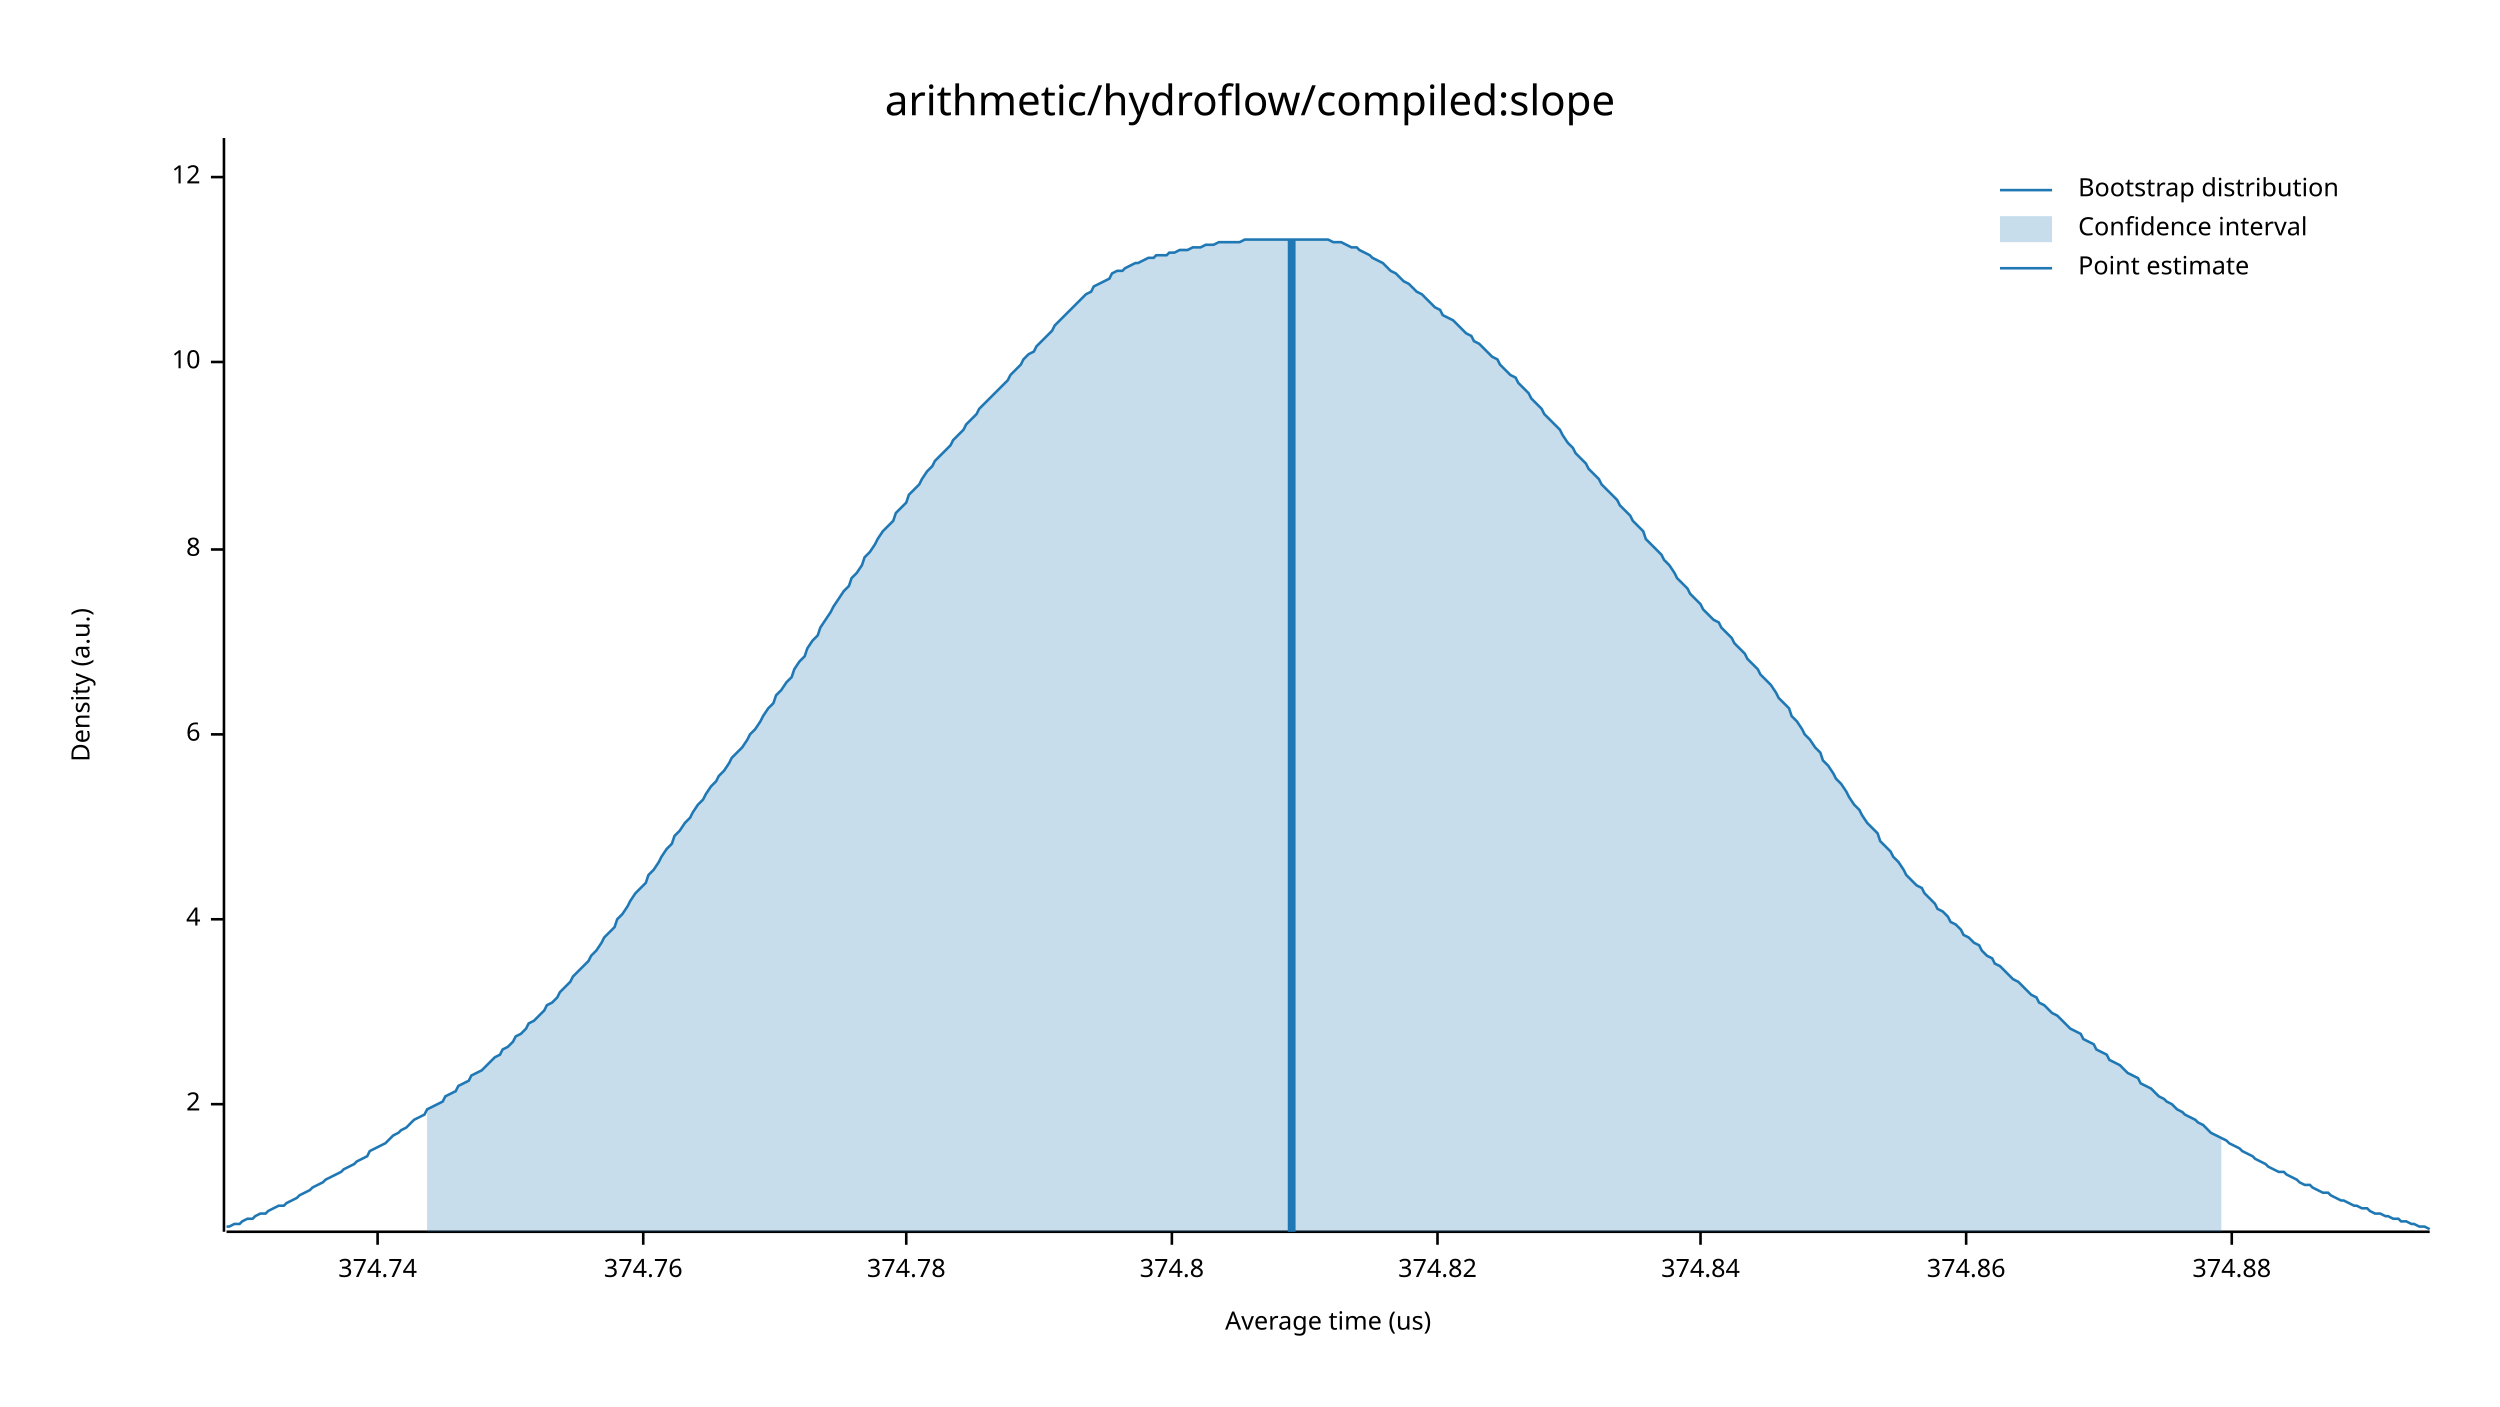
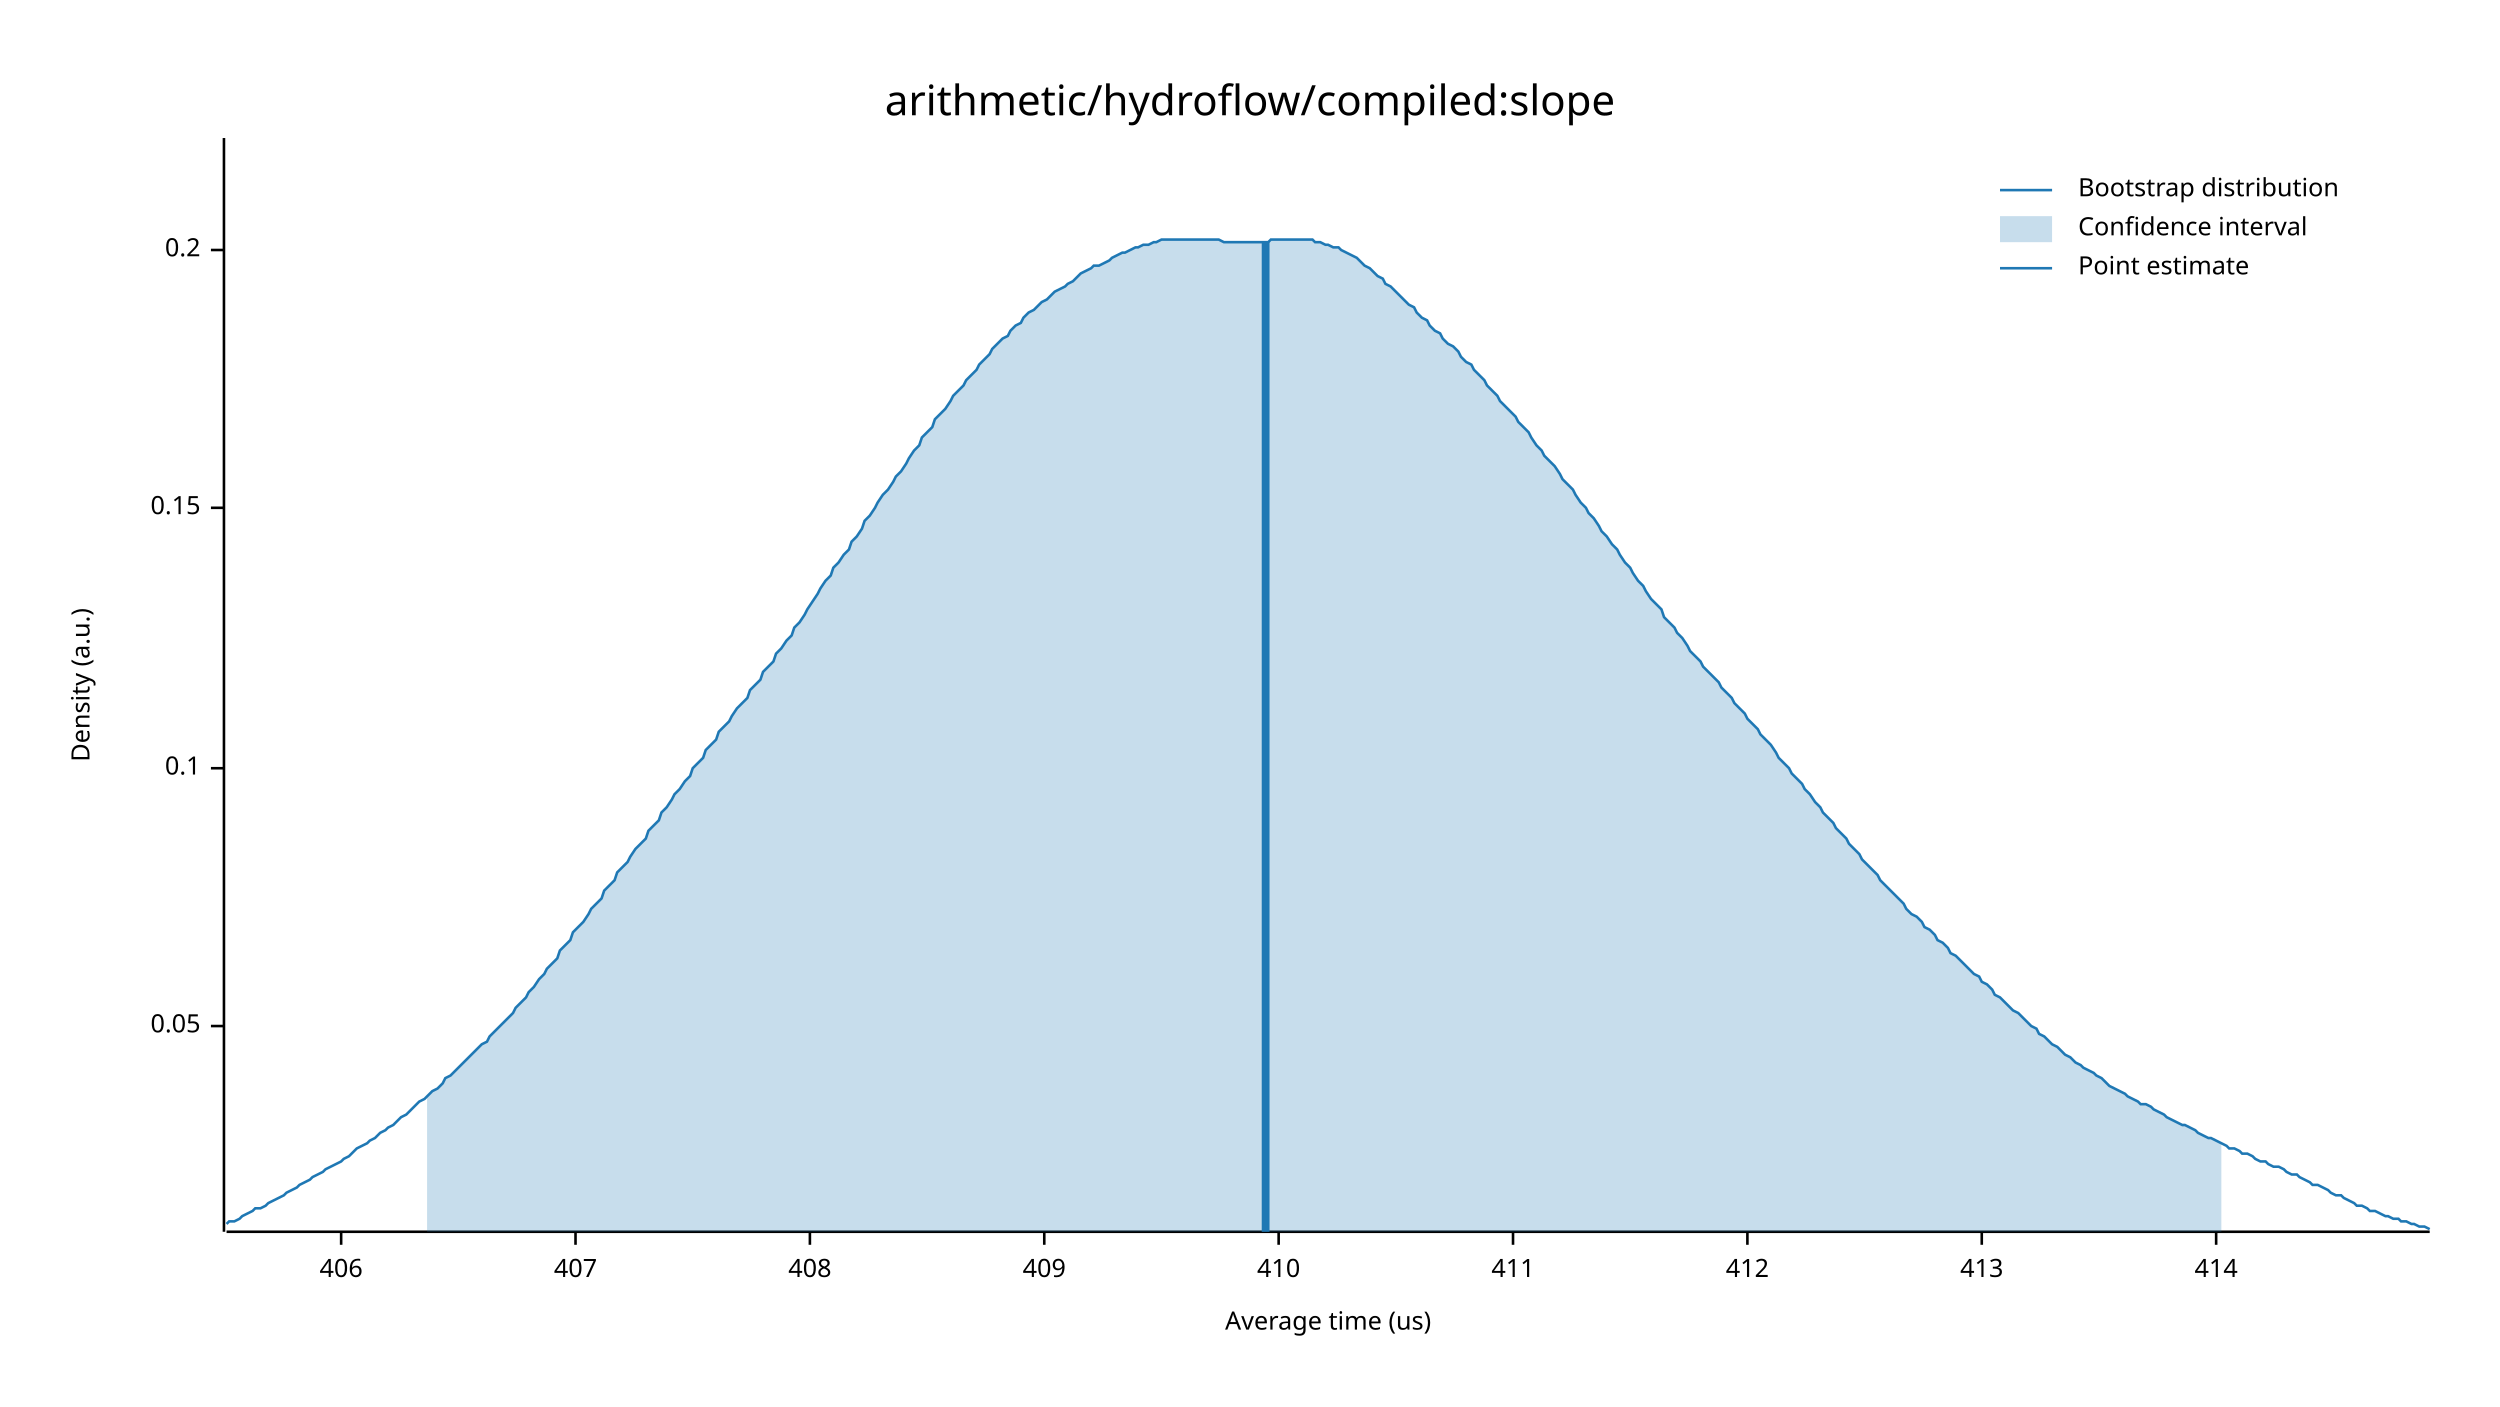
<svg xmlns="http://www.w3.org/2000/svg" width="960" height="540" viewBox="0 0 960 540">
  <text x="480" y="32" dy="0.76em" text-anchor="middle" font-family="sans-serif" font-size="16.129" opacity="1" fill="#000000">
arithmetic/hydroflow/compiled:slope
</text>
  <text x="27" y="263" dy="0.76em" text-anchor="middle" font-family="sans-serif" font-size="9.677" opacity="1" fill="#000000" transform="rotate(270, 27, 263)">
Density (a.u.)
</text>
  <text x="510" y="513" dy="-0.5ex" text-anchor="middle" font-family="sans-serif" font-size="9.677" opacity="1" fill="#000000">
Average time (us)
</text>
  <polyline fill="none" opacity="1" stroke="#000000" stroke-width="1" points="86,53 86,473 " />
-   <text x="77" y="424" dy="0.5ex" text-anchor="end" font-family="sans-serif" font-size="9.677" opacity="1" fill="#000000">
- 2
+   <text x="77" y="394" dy="0.5ex" text-anchor="end" font-family="sans-serif" font-size="9.677" opacity="1" fill="#000000">
+ 0.05
</text>
-   <polyline fill="none" opacity="1" stroke="#000000" stroke-width="1" points="81,424 86,424 " />
-   <text x="77" y="353" dy="0.5ex" text-anchor="end" font-family="sans-serif" font-size="9.677" opacity="1" fill="#000000">
- 4
+   <polyline fill="none" opacity="1" stroke="#000000" stroke-width="1" points="81,394 86,394 " />
+   <text x="77" y="295" dy="0.5ex" text-anchor="end" font-family="sans-serif" font-size="9.677" opacity="1" fill="#000000">
+ 0.1
</text>
-   <polyline fill="none" opacity="1" stroke="#000000" stroke-width="1" points="81,353 86,353 " />
-   <text x="77" y="282" dy="0.5ex" text-anchor="end" font-family="sans-serif" font-size="9.677" opacity="1" fill="#000000">
- 6
+   <polyline fill="none" opacity="1" stroke="#000000" stroke-width="1" points="81,295 86,295 " />
+   <text x="77" y="195" dy="0.5ex" text-anchor="end" font-family="sans-serif" font-size="9.677" opacity="1" fill="#000000">
+ 0.15
</text>
-   <polyline fill="none" opacity="1" stroke="#000000" stroke-width="1" points="81,282 86,282 " />
-   <text x="77" y="211" dy="0.5ex" text-anchor="end" font-family="sans-serif" font-size="9.677" opacity="1" fill="#000000">
- 8
+   <polyline fill="none" opacity="1" stroke="#000000" stroke-width="1" points="81,195 86,195 " />
+   <text x="77" y="96" dy="0.5ex" text-anchor="end" font-family="sans-serif" font-size="9.677" opacity="1" fill="#000000">
+ 0.2
</text>
-   <polyline fill="none" opacity="1" stroke="#000000" stroke-width="1" points="81,211 86,211 " />
-   <text x="77" y="139" dy="0.5ex" text-anchor="end" font-family="sans-serif" font-size="9.677" opacity="1" fill="#000000">
- 10
+   <polyline fill="none" opacity="1" stroke="#000000" stroke-width="1" points="81,96 86,96 " />
+   <polyline fill="none" opacity="1" stroke="#000000" stroke-width="1" points="87,473 933,473 " />
+   <text x="131" y="483" dy="0.76em" text-anchor="middle" font-family="sans-serif" font-size="9.677" opacity="1" fill="#000000">
+ 406
</text>
-   <polyline fill="none" opacity="1" stroke="#000000" stroke-width="1" points="81,139 86,139 " />
-   <text x="77" y="68" dy="0.5ex" text-anchor="end" font-family="sans-serif" font-size="9.677" opacity="1" fill="#000000">
- 12
+   <polyline fill="none" opacity="1" stroke="#000000" stroke-width="1" points="131,473 131,478 " />
+   <text x="221" y="483" dy="0.76em" text-anchor="middle" font-family="sans-serif" font-size="9.677" opacity="1" fill="#000000">
+ 407
</text>
-   <polyline fill="none" opacity="1" stroke="#000000" stroke-width="1" points="81,68 86,68 " />
-   <polyline fill="none" opacity="1" stroke="#000000" stroke-width="1" points="87,473 933,473 " />
-   <text x="145" y="483" dy="0.76em" text-anchor="middle" font-family="sans-serif" font-size="9.677" opacity="1" fill="#000000">
- 374.74
+   <polyline fill="none" opacity="1" stroke="#000000" stroke-width="1" points="221,473 221,478 " />
+   <text x="311" y="483" dy="0.76em" text-anchor="middle" font-family="sans-serif" font-size="9.677" opacity="1" fill="#000000">
+ 408
</text>
-   <polyline fill="none" opacity="1" stroke="#000000" stroke-width="1" points="145,473 145,478 " />
-   <text x="247" y="483" dy="0.76em" text-anchor="middle" font-family="sans-serif" font-size="9.677" opacity="1" fill="#000000">
- 374.76
+   <polyline fill="none" opacity="1" stroke="#000000" stroke-width="1" points="311,473 311,478 " />
+   <text x="401" y="483" dy="0.76em" text-anchor="middle" font-family="sans-serif" font-size="9.677" opacity="1" fill="#000000">
+ 409
</text>
-   <polyline fill="none" opacity="1" stroke="#000000" stroke-width="1" points="247,473 247,478 " />
-   <text x="348" y="483" dy="0.76em" text-anchor="middle" font-family="sans-serif" font-size="9.677" opacity="1" fill="#000000">
- 374.78
+   <polyline fill="none" opacity="1" stroke="#000000" stroke-width="1" points="401,473 401,478 " />
+   <text x="491" y="483" dy="0.76em" text-anchor="middle" font-family="sans-serif" font-size="9.677" opacity="1" fill="#000000">
+ 410
</text>
-   <polyline fill="none" opacity="1" stroke="#000000" stroke-width="1" points="348,473 348,478 " />
-   <text x="450" y="483" dy="0.76em" text-anchor="middle" font-family="sans-serif" font-size="9.677" opacity="1" fill="#000000">
- 374.8
+   <polyline fill="none" opacity="1" stroke="#000000" stroke-width="1" points="491,473 491,478 " />
+   <text x="581" y="483" dy="0.76em" text-anchor="middle" font-family="sans-serif" font-size="9.677" opacity="1" fill="#000000">
+ 411
</text>
-   <polyline fill="none" opacity="1" stroke="#000000" stroke-width="1" points="450,473 450,478 " />
-   <text x="552" y="483" dy="0.76em" text-anchor="middle" font-family="sans-serif" font-size="9.677" opacity="1" fill="#000000">
- 374.82
+   <polyline fill="none" opacity="1" stroke="#000000" stroke-width="1" points="581,473 581,478 " />
+   <text x="671" y="483" dy="0.76em" text-anchor="middle" font-family="sans-serif" font-size="9.677" opacity="1" fill="#000000">
+ 412
</text>
-   <polyline fill="none" opacity="1" stroke="#000000" stroke-width="1" points="552,473 552,478 " />
-   <text x="653" y="483" dy="0.76em" text-anchor="middle" font-family="sans-serif" font-size="9.677" opacity="1" fill="#000000">
- 374.84
+   <polyline fill="none" opacity="1" stroke="#000000" stroke-width="1" points="671,473 671,478 " />
+   <text x="761" y="483" dy="0.76em" text-anchor="middle" font-family="sans-serif" font-size="9.677" opacity="1" fill="#000000">
+ 413
</text>
-   <polyline fill="none" opacity="1" stroke="#000000" stroke-width="1" points="653,473 653,478 " />
-   <text x="755" y="483" dy="0.76em" text-anchor="middle" font-family="sans-serif" font-size="9.677" opacity="1" fill="#000000">
- 374.86
+   <polyline fill="none" opacity="1" stroke="#000000" stroke-width="1" points="761,473 761,478 " />
+   <text x="851" y="483" dy="0.76em" text-anchor="middle" font-family="sans-serif" font-size="9.677" opacity="1" fill="#000000">
+ 414
</text>
-   <polyline fill="none" opacity="1" stroke="#000000" stroke-width="1" points="755,473 755,478 " />
-   <text x="857" y="483" dy="0.76em" text-anchor="middle" font-family="sans-serif" font-size="9.677" opacity="1" fill="#000000">
- 374.88
- </text>
-   <polyline fill="none" opacity="1" stroke="#000000" stroke-width="1" points="857,473 857,478 " />
-   <polyline fill="none" opacity="1" stroke="#1F78B4" stroke-width="1" points="87,471 88,471 90,470 92,470 93,469 95,468 97,468 98,467 100,466 102,466 103,465 105,464 107,463 109,463 110,462 112,461 114,460 115,459 117,458 119,457 120,456 122,455 124,454 125,453 127,452 129,451 131,450 132,449 134,448 136,447 137,446 139,445 141,444 142,442 144,441 146,440 148,439 149,438 151,436 153,435 154,434 156,433 158,431 159,430 161,429 163,428 164,426 166,425 168,424 170,423 171,421 173,420 175,419 176,417 178,416 180,415 181,413 183,412 185,411 187,409 188,408 190,406 192,405 193,403 195,402 197,400 198,398 200,397 202,395 203,393 205,392 207,390 209,388 210,386 212,385 214,383 215,381 217,379 219,377 220,375 222,373 224,371 226,369 227,367 229,365 231,362 232,360 234,358 236,356 237,353 239,351 241,348 242,346 244,343 246,341 248,339 249,336 251,334 253,331 254,329 256,326 258,324 259,321 261,319 263,316 265,314 266,312 268,309 270,307 271,305 273,302 275,300 276,298 278,296 280,293 281,291 283,289 285,287 287,284 288,282 290,280 292,277 293,275 295,272 297,270 298,267 300,265 302,262 304,260 305,257 307,254 309,252 310,249 312,246 314,244 315,241 317,238 319,235 320,233 322,230 324,227 326,225 327,222 329,220 331,217 332,214 334,212 336,209 337,207 339,204 341,202 343,200 344,197 346,195 348,193 349,190 351,188 353,186 354,184 356,181 358,179 359,177 361,175 363,173 365,171 366,169 368,167 370,165 371,163 373,161 375,159 376,157 378,155 380,153 381,152 383,150 385,148 387,146 388,144 390,142 392,140 393,138 395,136 397,135 398,133 400,131 402,129 404,127 405,125 407,123 409,121 410,120 412,118 414,116 415,115 417,113 419,112 420,110 422,109 424,108 426,107 427,105 429,104 431,104 432,103 434,102 436,101 437,101 439,100 441,99 443,99 444,98 446,98 448,98 449,97 451,97 453,96 454,96 456,96 458,95 459,95 461,95 463,94 465,94 466,94 468,93 470,93 471,93 473,93 475,93 476,93 478,92 480,92 482,92 483,92 485,92 487,92 488,92 490,92 492,92 493,92 495,92 497,92 498,92 500,92 502,92 504,92 505,92 507,92 509,92 510,92 512,93 514,93 515,93 517,94 519,95 521,95 522,96 524,97 526,98 527,99 529,100 531,101 532,102 534,104 536,105 537,106 539,108 541,109 543,111 544,112 546,113 548,115 549,116 551,118 553,119 554,121 556,122 558,123 560,125 561,126 563,128 565,129 566,131 568,132 570,134 571,135 573,137 575,138 576,140 578,142 580,144 582,145 583,147 585,149 587,151 588,153 590,155 592,157 593,159 595,161 597,163 599,165 600,167 602,170 604,172 605,174 607,176 609,178 610,180 612,182 614,184 615,186 617,188 619,190 621,192 622,194 624,196 626,198 627,200 629,202 631,204 632,207 634,209 636,211 638,213 639,215 641,217 643,220 644,222 646,224 648,226 649,228 651,230 653,232 654,234 656,236 658,238 660,239 661,241 663,243 665,245 666,247 668,249 670,251 671,253 673,255 675,257 676,259 678,261 680,263 682,266 683,268 685,270 687,272 688,275 690,277 692,280 693,282 695,284 697,287 699,289 700,292 702,294 704,297 705,299 707,301 709,304 710,306 712,309 714,311 715,313 717,316 719,318 721,320 722,323 724,325 726,327 727,329 729,331 731,334 732,336 734,338 736,340 738,341 739,343 741,345 743,347 744,349 746,350 748,352 749,354 751,355 753,357 754,359 756,360 758,362 760,363 761,365 763,367 765,368 766,370 768,371 770,373 771,374 773,376 775,377 777,379 778,380 780,382 782,383 783,385 785,386 787,388 788,389 790,390 792,392 793,393 795,395 797,396 799,397 800,399 802,400 804,401 805,403 807,404 809,405 810,407 812,408 814,409 816,411 817,412 819,413 821,414 822,416 824,417 826,418 827,419 829,421 831,422 832,423 834,424 836,426 838,427 839,428 841,429 843,430 844,431 846,432 848,434 849,435 851,436 853,437 855,438 856,439 858,440 860,441 861,442 863,443 865,444 866,445 868,446 870,447 871,448 873,449 875,450 877,450 878,451 880,452 882,453 883,454 885,455 887,455 888,456 890,457 892,458 894,458 895,459 897,460 899,461 900,461 902,462 904,463 905,463 907,464 909,464 910,465 912,466 914,466 916,467 917,467 919,468 921,468 922,469 924,469 926,470 927,470 929,471 931,471 933,472 " />
-   <polygon opacity="0.25" fill="#1F78B4" points="164,426 166,425 168,424 170,423 171,421 173,420 175,419 176,417 178,416 180,415 181,413 183,412 185,411 187,409 188,408 190,406 192,405 193,403 195,402 197,400 198,398 200,397 202,395 203,393 205,392 207,390 209,388 210,386 212,385 214,383 215,381 217,379 219,377 220,375 222,373 224,371 226,369 227,367 229,365 231,362 232,360 234,358 236,356 237,353 239,351 241,348 242,346 244,343 246,341 248,339 249,336 251,334 253,331 254,329 256,326 258,324 259,321 261,319 263,316 265,314 266,312 268,309 270,307 271,305 273,302 275,300 276,298 278,296 280,293 281,291 283,289 285,287 287,284 288,282 290,280 292,277 293,275 295,272 297,270 298,267 300,265 302,262 304,260 305,257 307,254 309,252 310,249 312,246 314,244 315,241 317,238 319,235 320,233 322,230 324,227 326,225 327,222 329,220 331,217 332,214 334,212 336,209 337,207 339,204 341,202 343,200 344,197 346,195 348,193 349,190 351,188 353,186 354,184 356,181 358,179 359,177 361,175 363,173 365,171 366,169 368,167 370,165 371,163 373,161 375,159 376,157 378,155 380,153 381,152 383,150 385,148 387,146 388,144 390,142 392,140 393,138 395,136 397,135 398,133 400,131 402,129 404,127 405,125 407,123 409,121 410,120 412,118 414,116 415,115 417,113 419,112 420,110 422,109 424,108 426,107 427,105 429,104 431,104 432,103 434,102 436,101 437,101 439,100 441,99 443,99 444,98 446,98 448,98 449,97 451,97 453,96 454,96 456,96 458,95 459,95 461,95 463,94 465,94 466,94 468,93 470,93 471,93 473,93 475,93 476,93 478,92 480,92 482,92 483,92 485,92 487,92 488,92 490,92 492,92 493,92 495,92 497,92 498,92 500,92 502,92 504,92 505,92 507,92 509,92 510,92 512,93 514,93 515,93 517,94 519,95 521,95 522,96 524,97 526,98 527,99 529,100 531,101 532,102 534,104 536,105 537,106 539,108 541,109 543,111 544,112 546,113 548,115 549,116 551,118 553,119 554,121 556,122 558,123 560,125 561,126 563,128 565,129 566,131 568,132 570,134 571,135 573,137 575,138 576,140 578,142 580,144 582,145 583,147 585,149 587,151 588,153 590,155 592,157 593,159 595,161 597,163 599,165 600,167 602,170 604,172 605,174 607,176 609,178 610,180 612,182 614,184 615,186 617,188 619,190 621,192 622,194 624,196 626,198 627,200 629,202 631,204 632,207 634,209 636,211 638,213 639,215 641,217 643,220 644,222 646,224 648,226 649,228 651,230 653,232 654,234 656,236 658,238 660,239 661,241 663,243 665,245 666,247 668,249 670,251 671,253 673,255 675,257 676,259 678,261 680,263 682,266 683,268 685,270 687,272 688,275 690,277 692,280 693,282 695,284 697,287 699,289 700,292 702,294 704,297 705,299 707,301 709,304 710,306 712,309 714,311 715,313 717,316 719,318 721,320 722,323 724,325 726,327 727,329 729,331 731,334 732,336 734,338 736,340 738,341 739,343 741,345 743,347 744,349 746,350 748,352 749,354 751,355 753,357 754,359 756,360 758,362 760,363 761,365 763,367 765,368 766,370 768,371 770,373 771,374 773,376 775,377 777,379 778,380 780,382 782,383 783,385 785,386 787,388 788,389 790,390 792,392 793,393 795,395 797,396 799,397 800,399 802,400 804,401 805,403 807,404 809,405 810,407 812,408 814,409 816,411 817,412 819,413 821,414 822,416 824,417 826,418 827,419 829,421 831,422 832,423 834,424 836,426 838,427 839,428 841,429 843,430 844,431 846,432 848,434 849,435 851,436 853,437 853,473 164,473 " />
-   <polyline fill="none" opacity="1" stroke="#1F78B4" stroke-width="3" points="496,473 496,92 " />
+   <polyline fill="none" opacity="1" stroke="#000000" stroke-width="1" points="851,473 851,478 " />
+   <polyline fill="none" opacity="1" stroke="#1F78B4" stroke-width="1" points="87,470 88,469 90,469 92,468 93,467 95,466 97,465 98,464 100,464 102,463 103,462 105,461 107,460 109,459 110,458 112,457 114,456 115,455 117,454 119,453 120,452 122,451 124,450 125,449 127,448 129,447 131,446 132,445 134,444 136,442 137,441 139,440 141,439 142,438 144,437 146,435 148,434 149,433 151,432 153,430 154,429 156,428 158,426 159,425 161,423 163,422 164,421 166,419 168,418 170,416 171,414 173,413 175,411 176,410 178,408 180,406 181,405 183,403 185,401 187,400 188,398 190,396 192,394 193,393 195,391 197,389 198,387 200,385 202,383 203,381 205,379 207,376 209,374 210,372 212,370 214,368 215,365 217,363 219,361 220,358 222,356 224,354 226,351 227,349 229,347 231,345 232,342 234,340 236,338 237,335 239,333 241,331 242,329 244,326 246,324 248,322 249,319 251,317 253,315 254,312 256,310 258,307 259,305 261,303 263,300 265,298 266,295 268,293 270,291 271,288 273,286 275,284 276,281 278,279 280,277 281,275 283,272 285,270 287,268 288,265 290,263 292,261 293,258 295,256 297,254 298,251 300,249 302,246 304,244 305,241 307,239 309,236 310,234 312,231 314,228 315,226 317,223 319,221 320,218 322,216 324,213 326,211 327,208 329,206 331,203 332,200 334,198 336,195 337,193 339,190 341,188 343,185 344,183 346,181 348,178 349,176 351,173 353,171 354,168 356,166 358,164 359,161 361,159 363,157 365,154 366,152 368,150 370,148 371,146 373,144 375,142 376,140 378,138 380,136 381,134 383,132 385,130 387,129 388,127 390,125 392,124 393,122 395,120 397,119 398,118 400,116 402,115 404,113 405,112 407,111 409,110 410,109 412,108 414,106 415,105 417,104 419,103 420,102 422,102 424,101 426,100 427,99 429,98 431,97 432,97 434,96 436,95 437,95 439,94 441,94 443,93 444,93 446,92 448,92 449,92 451,92 453,92 454,92 456,92 458,92 459,92 461,92 463,92 465,92 466,92 468,92 470,93 471,93 473,93 475,93 476,93 478,93 480,93 482,93 483,93 485,93 487,93 488,92 490,92 492,92 493,92 495,92 497,92 498,92 500,92 502,92 504,92 505,93 507,93 509,94 510,94 512,95 514,95 515,96 517,97 519,98 521,99 522,100 524,102 526,103 527,104 529,106 531,107 532,109 534,110 536,112 537,113 539,115 541,117 543,118 544,120 546,122 548,123 549,125 551,127 553,128 554,130 556,132 558,133 560,135 561,137 563,139 565,140 566,142 568,144 570,146 571,148 573,150 575,152 576,154 578,156 580,158 582,160 583,162 585,164 587,166 588,168 590,171 592,173 593,175 595,177 597,179 599,182 600,184 602,186 604,188 605,190 607,193 609,195 610,197 612,199 614,202 615,204 617,206 619,209 621,211 622,213 624,216 626,218 627,220 629,223 631,225 632,227 634,230 636,232 638,234 639,237 641,239 643,241 644,243 646,245 648,248 649,250 651,252 653,254 654,256 656,258 658,260 660,262 661,264 663,266 665,268 666,270 668,272 670,274 671,276 673,278 675,280 676,282 678,284 680,286 682,289 683,291 685,293 687,295 688,297 690,299 692,301 693,303 695,305 697,308 699,310 700,312 702,314 704,316 705,318 707,320 709,322 710,324 712,326 714,328 715,330 717,332 719,334 721,336 722,338 724,340 726,342 727,343 729,345 731,347 732,349 734,351 736,352 738,354 739,356 741,357 743,359 744,361 746,362 748,364 749,366 751,367 753,369 754,370 756,372 758,374 760,375 761,377 763,378 765,380 766,382 768,383 770,385 771,386 773,388 775,389 777,391 778,392 780,394 782,395 783,397 785,398 787,400 788,401 790,402 792,404 793,405 795,406 797,408 799,409 800,410 802,411 804,412 805,413 807,414 809,416 810,417 812,418 814,419 816,420 817,421 819,422 821,423 822,424 824,424 826,425 827,426 829,427 831,428 832,429 834,430 836,431 838,432 839,432 841,433 843,434 844,435 846,436 848,437 849,437 851,438 853,439 855,440 856,441 858,441 860,442 861,443 863,443 865,444 866,445 868,446 870,446 871,447 873,448 875,448 877,449 878,450 880,451 882,451 883,452 885,453 887,454 888,455 890,455 892,456 894,457 895,458 897,459 899,459 900,460 902,461 904,462 905,463 907,463 909,464 910,465 912,465 914,466 916,467 917,467 919,468 921,468 922,469 924,469 926,470 927,470 929,471 931,471 933,472 " />
+   <polygon opacity="0.25" fill="#1F78B4" points="164,421 166,419 168,418 170,416 171,414 173,413 175,411 176,410 178,408 180,406 181,405 183,403 185,401 187,400 188,398 190,396 192,394 193,393 195,391 197,389 198,387 200,385 202,383 203,381 205,379 207,376 209,374 210,372 212,370 214,368 215,365 217,363 219,361 220,358 222,356 224,354 226,351 227,349 229,347 231,345 232,342 234,340 236,338 237,335 239,333 241,331 242,329 244,326 246,324 248,322 249,319 251,317 253,315 254,312 256,310 258,307 259,305 261,303 263,300 265,298 266,295 268,293 270,291 271,288 273,286 275,284 276,281 278,279 280,277 281,275 283,272 285,270 287,268 288,265 290,263 292,261 293,258 295,256 297,254 298,251 300,249 302,246 304,244 305,241 307,239 309,236 310,234 312,231 314,228 315,226 317,223 319,221 320,218 322,216 324,213 326,211 327,208 329,206 331,203 332,200 334,198 336,195 337,193 339,190 341,188 343,185 344,183 346,181 348,178 349,176 351,173 353,171 354,168 356,166 358,164 359,161 361,159 363,157 365,154 366,152 368,150 370,148 371,146 373,144 375,142 376,140 378,138 380,136 381,134 383,132 385,130 387,129 388,127 390,125 392,124 393,122 395,120 397,119 398,118 400,116 402,115 404,113 405,112 407,111 409,110 410,109 412,108 414,106 415,105 417,104 419,103 420,102 422,102 424,101 426,100 427,99 429,98 431,97 432,97 434,96 436,95 437,95 439,94 441,94 443,93 444,93 446,92 448,92 449,92 451,92 453,92 454,92 456,92 458,92 459,92 461,92 463,92 465,92 466,92 468,92 470,93 471,93 473,93 475,93 476,93 478,93 480,93 482,93 483,93 485,93 487,93 488,92 490,92 492,92 493,92 495,92 497,92 498,92 500,92 502,92 504,92 505,93 507,93 509,94 510,94 512,95 514,95 515,96 517,97 519,98 521,99 522,100 524,102 526,103 527,104 529,106 531,107 532,109 534,110 536,112 537,113 539,115 541,117 543,118 544,120 546,122 548,123 549,125 551,127 553,128 554,130 556,132 558,133 560,135 561,137 563,139 565,140 566,142 568,144 570,146 571,148 573,150 575,152 576,154 578,156 580,158 582,160 583,162 585,164 587,166 588,168 590,171 592,173 593,175 595,177 597,179 599,182 600,184 602,186 604,188 605,190 607,193 609,195 610,197 612,199 614,202 615,204 617,206 619,209 621,211 622,213 624,216 626,218 627,220 629,223 631,225 632,227 634,230 636,232 638,234 639,237 641,239 643,241 644,243 646,245 648,248 649,250 651,252 653,254 654,256 656,258 658,260 660,262 661,264 663,266 665,268 666,270 668,272 670,274 671,276 673,278 675,280 676,282 678,284 680,286 682,289 683,291 685,293 687,295 688,297 690,299 692,301 693,303 695,305 697,308 699,310 700,312 702,314 704,316 705,318 707,320 709,322 710,324 712,326 714,328 715,330 717,332 719,334 721,336 722,338 724,340 726,342 727,343 729,345 731,347 732,349 734,351 736,352 738,354 739,356 741,357 743,359 744,361 746,362 748,364 749,366 751,367 753,369 754,370 756,372 758,374 760,375 761,377 763,378 765,380 766,382 768,383 770,385 771,386 773,388 775,389 777,391 778,392 780,394 782,395 783,397 785,398 787,400 788,401 790,402 792,404 793,405 795,406 797,408 799,409 800,410 802,411 804,412 805,413 807,414 809,416 810,417 812,418 814,419 816,420 817,421 819,422 821,423 822,424 824,424 826,425 827,426 829,427 831,428 832,429 834,430 836,431 838,432 839,432 841,433 843,434 844,435 846,436 848,437 849,437 851,438 853,439 853,473 164,473 " />
+   <polyline fill="none" opacity="1" stroke="#1F78B4" stroke-width="3" points="486,473 486,93 " />
  <text x="798" y="68" dy="0.76em" text-anchor="start" font-family="sans-serif" font-size="9.677" opacity="1" fill="#000000">
Bootstrap distribution
</text>
  <text x="798" y="83" dy="0.76em" text-anchor="start" font-family="sans-serif" font-size="9.677" opacity="1" fill="#000000">
Confidence interval
</text>
  <text x="798" y="98" dy="0.76em" text-anchor="start" font-family="sans-serif" font-size="9.677" opacity="1" fill="#000000">
Point estimate
</text>
  <polyline fill="none" opacity="1" stroke="#1F78B4" stroke-width="1" points="768,73 788,73 " />
  <rect x="768" y="83" width="20" height="10" opacity="0.25" fill="#1F78B4" stroke="none" />
  <polyline fill="none" opacity="1" stroke="#1F78B4" stroke-width="1" points="768,103 788,103 " />
</svg>
